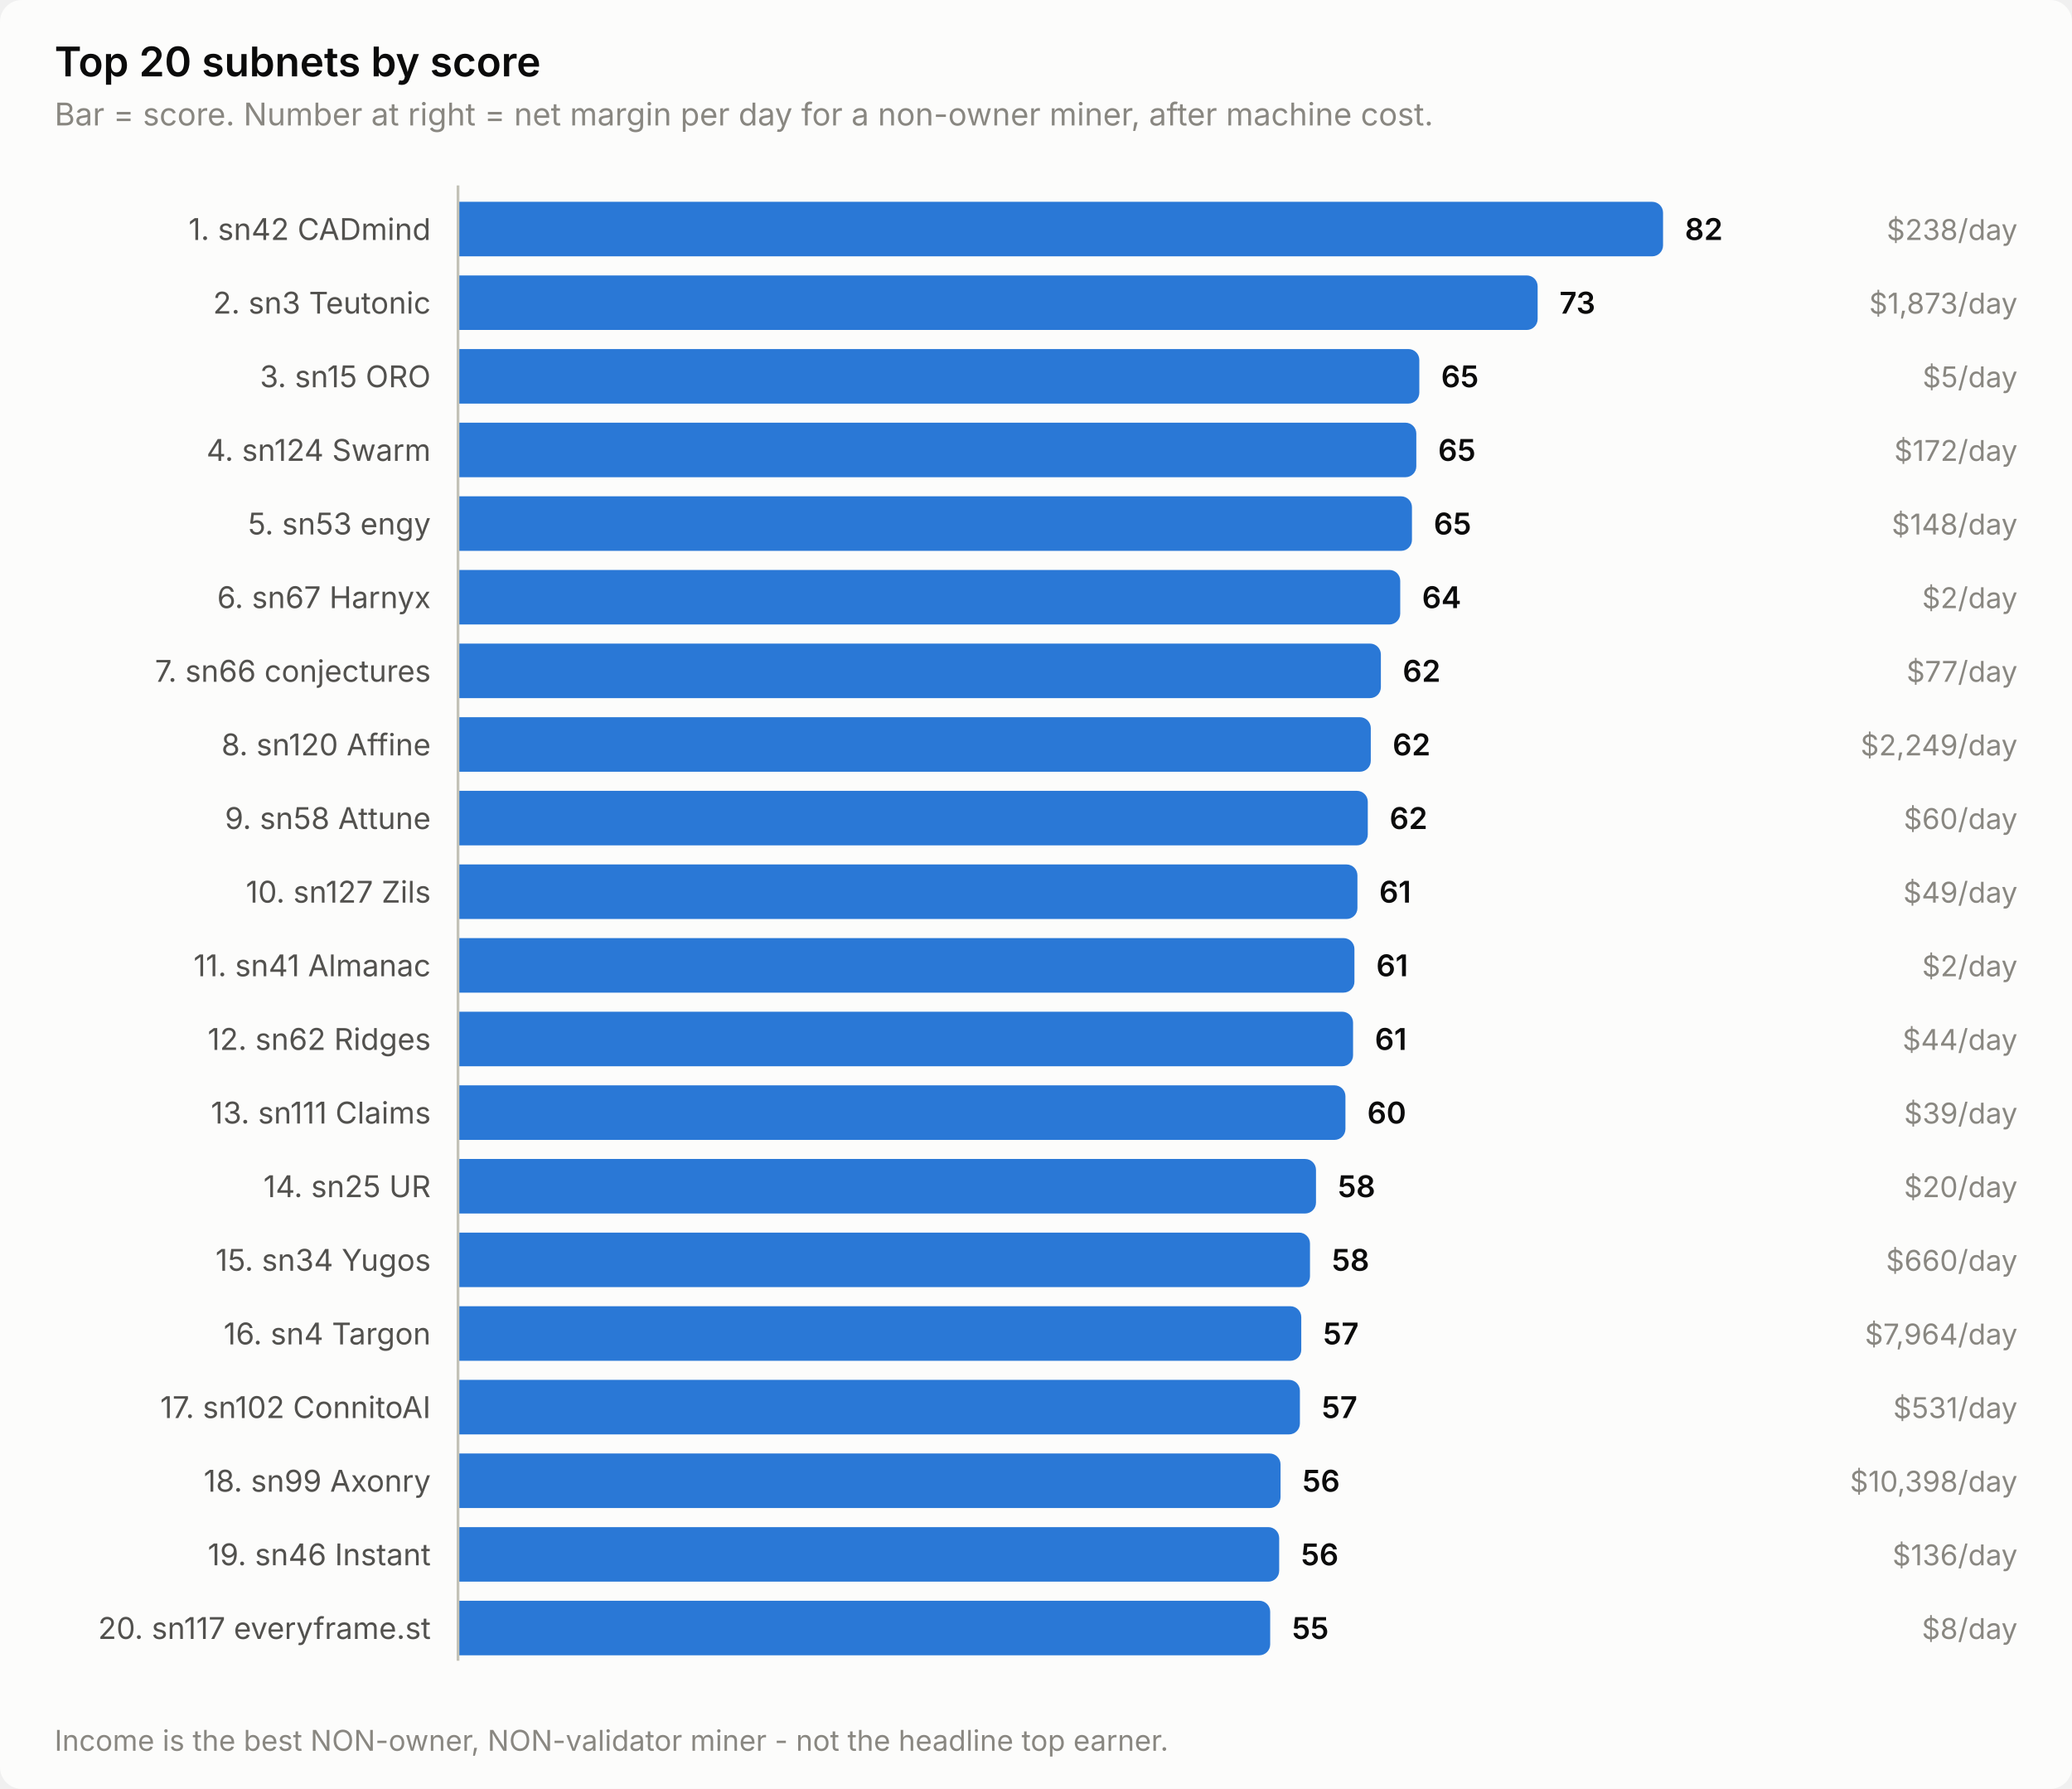
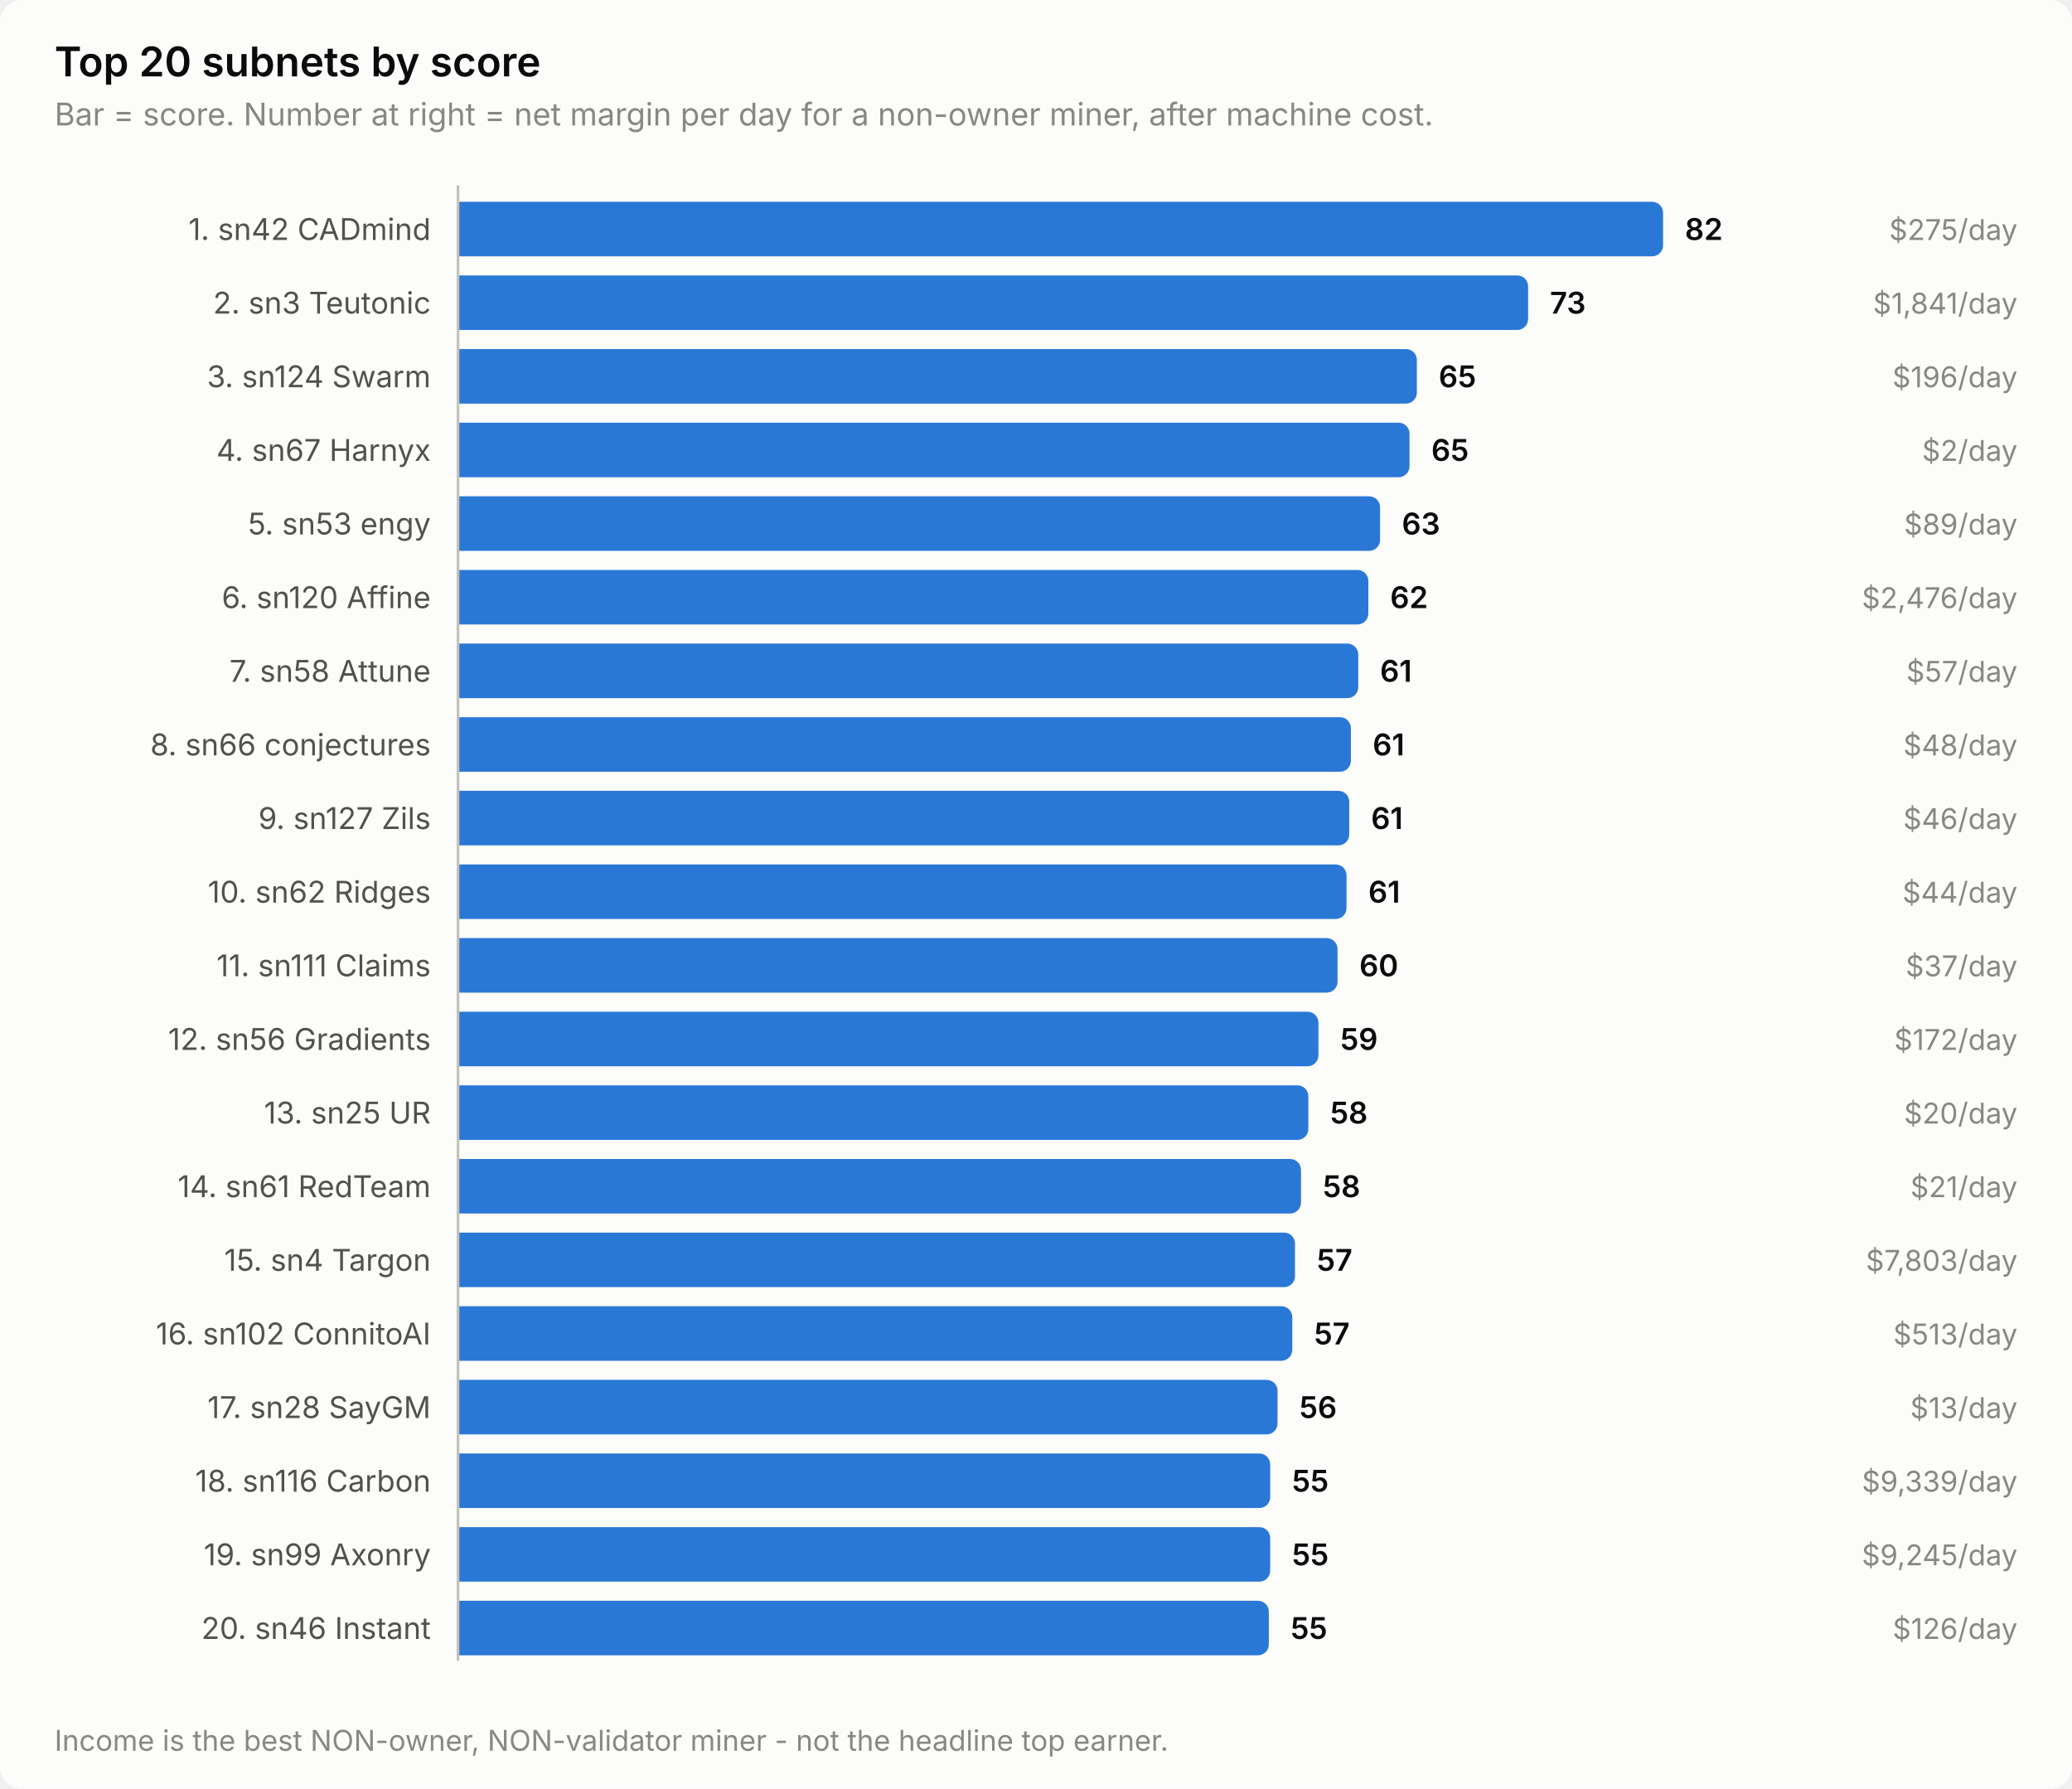
<svg xmlns="http://www.w3.org/2000/svg" width="760" height="656" viewBox="0 0 760 656" role="img" aria-label="Top 20 subnets by score">
  <style>
    text { font-family: system-ui, -apple-system, 'Segoe UI', sans-serif; }
    .t-title { font-size: 15px; font-weight: 600; }
    .t-sub { font-size: 11.5px; }
    .t-lab { font-size: 11px; }
    .t-val { font-size: 11px; font-weight: 600; font-variant-numeric: tabular-nums; }
    .t-tick { font-size: 10.5px; font-variant-numeric: tabular-nums; }

    .surface { fill: #fcfcfb; }
    .ink { fill: #0b0b0b; }
    .ink2 { fill: #52514e; }
    .muted { fill: #898781; }
    .grid { stroke: #e1e0d9; }
    .axis { stroke: #c3c2b7; }
    .accent { fill: #2a78d6; }
    .critical { fill: #d03b3b; }
    .deemph { fill: #d8d7d0; }

    @media (prefers-color-scheme: dark) {
      .surface { fill: #1a1a19; }
      .ink { fill: #ffffff; }
      .ink2 { fill: #c3c2b7; }
      .muted { fill: #898781; }
      .grid { stroke: #2c2c2a; }
      .axis { stroke: #383835; }
      .accent { fill: #3987e5; }
      .deemph { fill: #3a3a37; }
    }
</style>
  <rect class="surface" width="760" height="656" rx="8" />
  <text class="ink t-title" x="20" y="28">Top 20 subnets by score</text>
  <text class="muted t-sub" x="20" y="46">Bar = score. Number at right = net margin per day for a non-owner miner, after machine cost.</text>
  <text class="ink2 t-lab" x="158" y="88" text-anchor="end">1. sn42 CADmind</text>
  <path class="accent" d="M168.0,74.0 H606.0 a4.0,4.0 0 0 1 4.0,4.0 V90.0 a4.0,4.0 0 0 1 -4.0,4.0 H168.0 Z" />
  <text class="ink t-val" x="618.0" y="88">82</text>
-   <text class="muted t-tick" x="740" y="88" text-anchor="end">$238/day</text>
+   <text class="muted t-tick" x="740" y="88" text-anchor="end">$275/day</text>
  <text class="ink2 t-lab" x="158" y="115" text-anchor="end">2. sn3 Teutonic</text>
-   <path class="accent" d="M168.0,101.0 H560.0 a4.0,4.0 0 0 1 4.0,4.0 V117.0 a4.0,4.0 0 0 1 -4.0,4.0 H168.0 Z" />
-   <text class="ink t-val" x="572.0" y="115">73</text>
-   <text class="muted t-tick" x="740" y="115" text-anchor="end">$1,873/day</text>
-   <text class="ink2 t-lab" x="158" y="142" text-anchor="end">3. sn15 ORO</text>
-   <path class="accent" d="M168.0,128.0 H516.6 a4.0,4.0 0 0 1 4.0,4.0 V144.0 a4.0,4.0 0 0 1 -4.0,4.0 H168.0 Z" />
-   <text class="ink t-val" x="528.6" y="142">65</text>
-   <text class="muted t-tick" x="740" y="142" text-anchor="end">$5/day</text>
-   <text class="ink2 t-lab" x="158" y="169" text-anchor="end">4. sn124 Swarm</text>
-   <path class="accent" d="M168.0,155.0 H515.5 a4.0,4.0 0 0 1 4.0,4.0 V171.0 a4.0,4.0 0 0 1 -4.0,4.0 H168.0 Z" />
-   <text class="ink t-val" x="527.5" y="169">65</text>
-   <text class="muted t-tick" x="740" y="169" text-anchor="end">$172/day</text>
+   <path class="accent" d="M168.0,101.0 H556.5 a4.0,4.0 0 0 1 4.0,4.0 V117.0 a4.0,4.0 0 0 1 -4.0,4.0 H168.0 Z" />
+   <text class="ink t-val" x="568.5" y="115">73</text>
+   <text class="muted t-tick" x="740" y="115" text-anchor="end">$1,841/day</text>
+   <text class="ink2 t-lab" x="158" y="142" text-anchor="end">3. sn124 Swarm</text>
+   <path class="accent" d="M168.0,128.0 H515.7 a4.0,4.0 0 0 1 4.0,4.0 V144.0 a4.0,4.0 0 0 1 -4.0,4.0 H168.0 Z" />
+   <text class="ink t-val" x="527.7" y="142">65</text>
+   <text class="muted t-tick" x="740" y="142" text-anchor="end">$196/day</text>
+   <text class="ink2 t-lab" x="158" y="169" text-anchor="end">4. sn67 Harnyx</text>
+   <path class="accent" d="M168.0,155.0 H513.0 a4.0,4.0 0 0 1 4.0,4.0 V171.0 a4.0,4.0 0 0 1 -4.0,4.0 H168.0 Z" />
+   <text class="ink t-val" x="525.0" y="169">65</text>
+   <text class="muted t-tick" x="740" y="169" text-anchor="end">$2/day</text>
  <text class="ink2 t-lab" x="158" y="196" text-anchor="end">5. sn53 engy</text>
-   <path class="accent" d="M168.0,182.0 H513.9 a4.0,4.0 0 0 1 4.0,4.0 V198.0 a4.0,4.0 0 0 1 -4.0,4.0 H168.0 Z" />
-   <text class="ink t-val" x="525.9" y="196">65</text>
-   <text class="muted t-tick" x="740" y="196" text-anchor="end">$148/day</text>
-   <text class="ink2 t-lab" x="158" y="223" text-anchor="end">6. sn67 Harnyx</text>
-   <path class="accent" d="M168.0,209.0 H509.6 a4.0,4.0 0 0 1 4.0,4.0 V225.0 a4.0,4.0 0 0 1 -4.0,4.0 H168.0 Z" />
-   <text class="ink t-val" x="521.6" y="223">64</text>
-   <text class="muted t-tick" x="740" y="223" text-anchor="end">$2/day</text>
-   <text class="ink2 t-lab" x="158" y="250" text-anchor="end">7. sn66 conjectures</text>
-   <path class="accent" d="M168.0,236.0 H502.5 a4.0,4.0 0 0 1 4.0,4.0 V252.0 a4.0,4.0 0 0 1 -4.0,4.0 H168.0 Z" />
-   <text class="ink t-val" x="514.5" y="250">62</text>
-   <text class="muted t-tick" x="740" y="250" text-anchor="end">$77/day</text>
-   <text class="ink2 t-lab" x="158" y="277" text-anchor="end">8. sn120 Affine</text>
-   <path class="accent" d="M168.0,263.0 H498.8 a4.0,4.0 0 0 1 4.0,4.0 V279.0 a4.0,4.0 0 0 1 -4.0,4.0 H168.0 Z" />
-   <text class="ink t-val" x="510.8" y="277">62</text>
-   <text class="muted t-tick" x="740" y="277" text-anchor="end">$2,249/day</text>
-   <text class="ink2 t-lab" x="158" y="304" text-anchor="end">9. sn58 Attune</text>
-   <path class="accent" d="M168.0,290.0 H497.7 a4.0,4.0 0 0 1 4.0,4.0 V306.0 a4.0,4.0 0 0 1 -4.0,4.0 H168.0 Z" />
-   <text class="ink t-val" x="509.7" y="304">62</text>
-   <text class="muted t-tick" x="740" y="304" text-anchor="end">$60/day</text>
-   <text class="ink2 t-lab" x="158" y="331" text-anchor="end">10. sn127 Zils</text>
-   <path class="accent" d="M168.0,317.0 H493.9 a4.0,4.0 0 0 1 4.0,4.0 V333.0 a4.0,4.0 0 0 1 -4.0,4.0 H168.0 Z" />
-   <text class="ink t-val" x="505.9" y="331">61</text>
-   <text class="muted t-tick" x="740" y="331" text-anchor="end">$49/day</text>
-   <text class="ink2 t-lab" x="158" y="358" text-anchor="end">11. sn41 Almanac</text>
-   <path class="accent" d="M168.0,344.0 H492.8 a4.0,4.0 0 0 1 4.0,4.0 V360.0 a4.0,4.0 0 0 1 -4.0,4.0 H168.0 Z" />
-   <text class="ink t-val" x="504.8" y="358">61</text>
-   <text class="muted t-tick" x="740" y="358" text-anchor="end">$2/day</text>
-   <text class="ink2 t-lab" x="158" y="385" text-anchor="end">12. sn62 Ridges</text>
-   <path class="accent" d="M168.0,371.0 H492.3 a4.0,4.0 0 0 1 4.0,4.0 V387.0 a4.0,4.0 0 0 1 -4.0,4.0 H168.0 Z" />
-   <text class="ink t-val" x="504.3" y="385">61</text>
-   <text class="muted t-tick" x="740" y="385" text-anchor="end">$44/day</text>
-   <text class="ink2 t-lab" x="158" y="412" text-anchor="end">13. sn111 Claims</text>
-   <path class="accent" d="M168.0,398.0 H489.5 a4.0,4.0 0 0 1 4.0,4.0 V414.0 a4.0,4.0 0 0 1 -4.0,4.0 H168.0 Z" />
-   <text class="ink t-val" x="501.5" y="412">60</text>
-   <text class="muted t-tick" x="740" y="412" text-anchor="end">$39/day</text>
-   <text class="ink2 t-lab" x="158" y="439" text-anchor="end">14. sn25 UR</text>
-   <path class="accent" d="M168.0,425.0 H478.7 a4.0,4.0 0 0 1 4.0,4.0 V441.0 a4.0,4.0 0 0 1 -4.0,4.0 H168.0 Z" />
-   <text class="ink t-val" x="490.7" y="439">58</text>
-   <text class="muted t-tick" x="740" y="439" text-anchor="end">$20/day</text>
-   <text class="ink2 t-lab" x="158" y="466" text-anchor="end">15. sn34 Yugos</text>
-   <path class="accent" d="M168.0,452.0 H476.5 a4.0,4.0 0 0 1 4.0,4.0 V468.0 a4.0,4.0 0 0 1 -4.0,4.0 H168.0 Z" />
-   <text class="ink t-val" x="488.5" y="466">58</text>
-   <text class="muted t-tick" x="740" y="466" text-anchor="end">$660/day</text>
-   <text class="ink2 t-lab" x="158" y="493" text-anchor="end">16. sn4 Targon</text>
-   <path class="accent" d="M168.0,479.0 H473.3 a4.0,4.0 0 0 1 4.0,4.0 V495.0 a4.0,4.0 0 0 1 -4.0,4.0 H168.0 Z" />
-   <text class="ink t-val" x="485.3" y="493">57</text>
-   <text class="muted t-tick" x="740" y="493" text-anchor="end">$7,964/day</text>
-   <text class="ink2 t-lab" x="158" y="520" text-anchor="end">17. sn102 ConnitoAI</text>
-   <path class="accent" d="M168.0,506.0 H472.8 a4.0,4.0 0 0 1 4.0,4.0 V522.0 a4.0,4.0 0 0 1 -4.0,4.0 H168.0 Z" />
-   <text class="ink t-val" x="484.8" y="520">57</text>
-   <text class="muted t-tick" x="740" y="520" text-anchor="end">$531/day</text>
-   <text class="ink2 t-lab" x="158" y="547" text-anchor="end">18. sn99 Axonry</text>
-   <path class="accent" d="M168.0,533.0 H465.7 a4.0,4.0 0 0 1 4.0,4.0 V549.0 a4.0,4.0 0 0 1 -4.0,4.0 H168.0 Z" />
-   <text class="ink t-val" x="477.7" y="547">56</text>
-   <text class="muted t-tick" x="740" y="547" text-anchor="end">$10,398/day</text>
-   <text class="ink2 t-lab" x="158" y="574" text-anchor="end">19. sn46 Instant</text>
-   <path class="accent" d="M168.0,560.0 H465.2 a4.0,4.0 0 0 1 4.0,4.0 V576.0 a4.0,4.0 0 0 1 -4.0,4.0 H168.0 Z" />
-   <text class="ink t-val" x="477.2" y="574">56</text>
-   <text class="muted t-tick" x="740" y="574" text-anchor="end">$136/day</text>
-   <text class="ink2 t-lab" x="158" y="601" text-anchor="end">20. sn117 everyframe.st</text>
-   <path class="accent" d="M168.0,587.0 H461.9 a4.0,4.0 0 0 1 4.0,4.0 V603.0 a4.0,4.0 0 0 1 -4.0,4.0 H168.0 Z" />
-   <text class="ink t-val" x="473.9" y="601">55</text>
-   <text class="muted t-tick" x="740" y="601" text-anchor="end">$8/day</text>
+   <path class="accent" d="M168.0,182.0 H502.2 a4.0,4.0 0 0 1 4.0,4.0 V198.0 a4.0,4.0 0 0 1 -4.0,4.0 H168.0 Z" />
+   <text class="ink t-val" x="514.2" y="196">63</text>
+   <text class="muted t-tick" x="740" y="196" text-anchor="end">$89/day</text>
+   <text class="ink2 t-lab" x="158" y="223" text-anchor="end">6. sn120 Affine</text>
+   <path class="accent" d="M168.0,209.0 H497.9 a4.0,4.0 0 0 1 4.0,4.0 V225.0 a4.0,4.0 0 0 1 -4.0,4.0 H168.0 Z" />
+   <text class="ink t-val" x="509.9" y="223">62</text>
+   <text class="muted t-tick" x="740" y="223" text-anchor="end">$2,476/day</text>
+   <text class="ink2 t-lab" x="158" y="250" text-anchor="end">7. sn58 Attune</text>
+   <path class="accent" d="M168.0,236.0 H494.2 a4.0,4.0 0 0 1 4.0,4.0 V252.0 a4.0,4.0 0 0 1 -4.0,4.0 H168.0 Z" />
+   <text class="ink t-val" x="506.2" y="250">61</text>
+   <text class="muted t-tick" x="740" y="250" text-anchor="end">$57/day</text>
+   <text class="ink2 t-lab" x="158" y="277" text-anchor="end">8. sn66 conjectures</text>
+   <path class="accent" d="M168.0,263.0 H491.5 a4.0,4.0 0 0 1 4.0,4.0 V279.0 a4.0,4.0 0 0 1 -4.0,4.0 H168.0 Z" />
+   <text class="ink t-val" x="503.5" y="277">61</text>
+   <text class="muted t-tick" x="740" y="277" text-anchor="end">$48/day</text>
+   <text class="ink2 t-lab" x="158" y="304" text-anchor="end">9. sn127 Zils</text>
+   <path class="accent" d="M168.0,290.0 H490.9 a4.0,4.0 0 0 1 4.0,4.0 V306.0 a4.0,4.0 0 0 1 -4.0,4.0 H168.0 Z" />
+   <text class="ink t-val" x="502.9" y="304">61</text>
+   <text class="muted t-tick" x="740" y="304" text-anchor="end">$46/day</text>
+   <text class="ink2 t-lab" x="158" y="331" text-anchor="end">10. sn62 Ridges</text>
+   <path class="accent" d="M168.0,317.0 H489.9 a4.0,4.0 0 0 1 4.0,4.0 V333.0 a4.0,4.0 0 0 1 -4.0,4.0 H168.0 Z" />
+   <text class="ink t-val" x="501.9" y="331">61</text>
+   <text class="muted t-tick" x="740" y="331" text-anchor="end">$44/day</text>
+   <text class="ink2 t-lab" x="158" y="358" text-anchor="end">11. sn111 Claims</text>
+   <path class="accent" d="M168.0,344.0 H486.6 a4.0,4.0 0 0 1 4.0,4.0 V360.0 a4.0,4.0 0 0 1 -4.0,4.0 H168.0 Z" />
+   <text class="ink t-val" x="498.6" y="358">60</text>
+   <text class="muted t-tick" x="740" y="358" text-anchor="end">$37/day</text>
+   <text class="ink2 t-lab" x="158" y="385" text-anchor="end">12. sn56 Gradients</text>
+   <path class="accent" d="M168.0,371.0 H479.6 a4.0,4.0 0 0 1 4.0,4.0 V387.0 a4.0,4.0 0 0 1 -4.0,4.0 H168.0 Z" />
+   <text class="ink t-val" x="491.6" y="385">59</text>
+   <text class="muted t-tick" x="740" y="385" text-anchor="end">$172/day</text>
+   <text class="ink2 t-lab" x="158" y="412" text-anchor="end">13. sn25 UR</text>
+   <path class="accent" d="M168.0,398.0 H475.9 a4.0,4.0 0 0 1 4.0,4.0 V414.0 a4.0,4.0 0 0 1 -4.0,4.0 H168.0 Z" />
+   <text class="ink t-val" x="487.9" y="412">58</text>
+   <text class="muted t-tick" x="740" y="412" text-anchor="end">$20/day</text>
+   <text class="ink2 t-lab" x="158" y="439" text-anchor="end">14. sn61 RedTeam</text>
+   <path class="accent" d="M168.0,425.0 H473.2 a4.0,4.0 0 0 1 4.0,4.0 V441.0 a4.0,4.0 0 0 1 -4.0,4.0 H168.0 Z" />
+   <text class="ink t-val" x="485.2" y="439">58</text>
+   <text class="muted t-tick" x="740" y="439" text-anchor="end">$21/day</text>
+   <text class="ink2 t-lab" x="158" y="466" text-anchor="end">15. sn4 Targon</text>
+   <path class="accent" d="M168.0,452.0 H471.0 a4.0,4.0 0 0 1 4.0,4.0 V468.0 a4.0,4.0 0 0 1 -4.0,4.0 H168.0 Z" />
+   <text class="ink t-val" x="483.0" y="466">57</text>
+   <text class="muted t-tick" x="740" y="466" text-anchor="end">$7,803/day</text>
+   <text class="ink2 t-lab" x="158" y="493" text-anchor="end">16. sn102 ConnitoAI</text>
+   <path class="accent" d="M168.0,479.0 H470.0 a4.0,4.0 0 0 1 4.0,4.0 V495.0 a4.0,4.0 0 0 1 -4.0,4.0 H168.0 Z" />
+   <text class="ink t-val" x="482.0" y="493">57</text>
+   <text class="muted t-tick" x="740" y="493" text-anchor="end">$513/day</text>
+   <text class="ink2 t-lab" x="158" y="520" text-anchor="end">17. sn28 SayGM</text>
+   <path class="accent" d="M168.0,506.0 H464.6 a4.0,4.0 0 0 1 4.0,4.0 V522.0 a4.0,4.0 0 0 1 -4.0,4.0 H168.0 Z" />
+   <text class="ink t-val" x="476.6" y="520">56</text>
+   <text class="muted t-tick" x="740" y="520" text-anchor="end">$13/day</text>
+   <text class="ink2 t-lab" x="158" y="547" text-anchor="end">18. sn116 Carbon</text>
+   <path class="accent" d="M168.0,533.0 H461.9 a4.0,4.0 0 0 1 4.0,4.0 V549.0 a4.0,4.0 0 0 1 -4.0,4.0 H168.0 Z" />
+   <text class="ink t-val" x="473.9" y="547">55</text>
+   <text class="muted t-tick" x="740" y="547" text-anchor="end">$9,339/day</text>
+   <text class="ink2 t-lab" x="158" y="574" text-anchor="end">19. sn99 Axonry</text>
+   <path class="accent" d="M168.0,560.0 H461.9 a4.0,4.0 0 0 1 4.0,4.0 V576.0 a4.0,4.0 0 0 1 -4.0,4.0 H168.0 Z" />
+   <text class="ink t-val" x="473.9" y="574">55</text>
+   <text class="muted t-tick" x="740" y="574" text-anchor="end">$9,245/day</text>
+   <text class="ink2 t-lab" x="158" y="601" text-anchor="end">20. sn46 Instant</text>
+   <path class="accent" d="M168.0,587.0 H461.4 a4.0,4.0 0 0 1 4.0,4.0 V603.0 a4.0,4.0 0 0 1 -4.0,4.0 H168.0 Z" />
+   <text class="ink t-val" x="473.4" y="601">55</text>
+   <text class="muted t-tick" x="740" y="601" text-anchor="end">$126/day</text>
  <line class="axis" x1="168" y1="68" x2="168" y2="609" stroke-width="1" />
  <text class="muted t-tick" x="20" y="642">Income is the best NON-owner, NON-validator miner - not the headline top earner.</text>
</svg>
